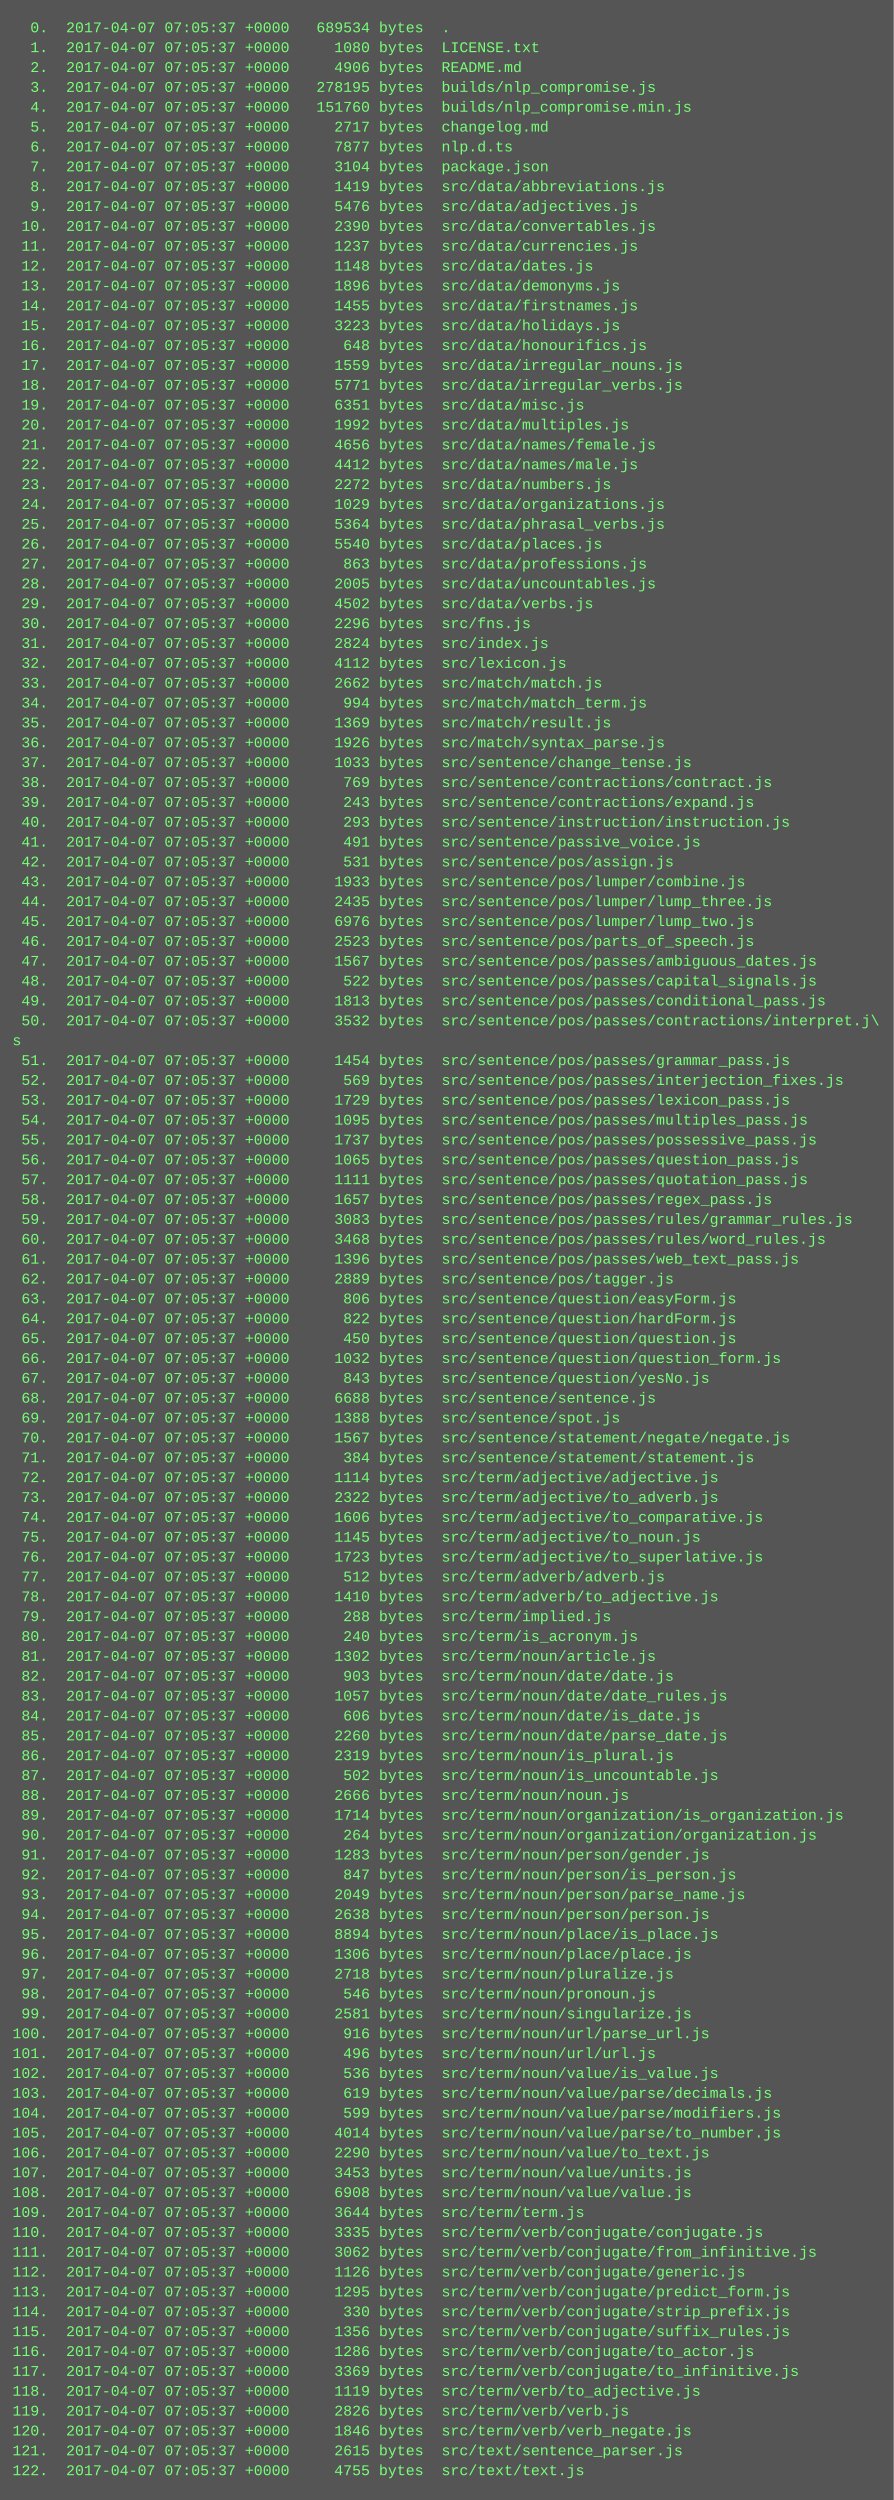
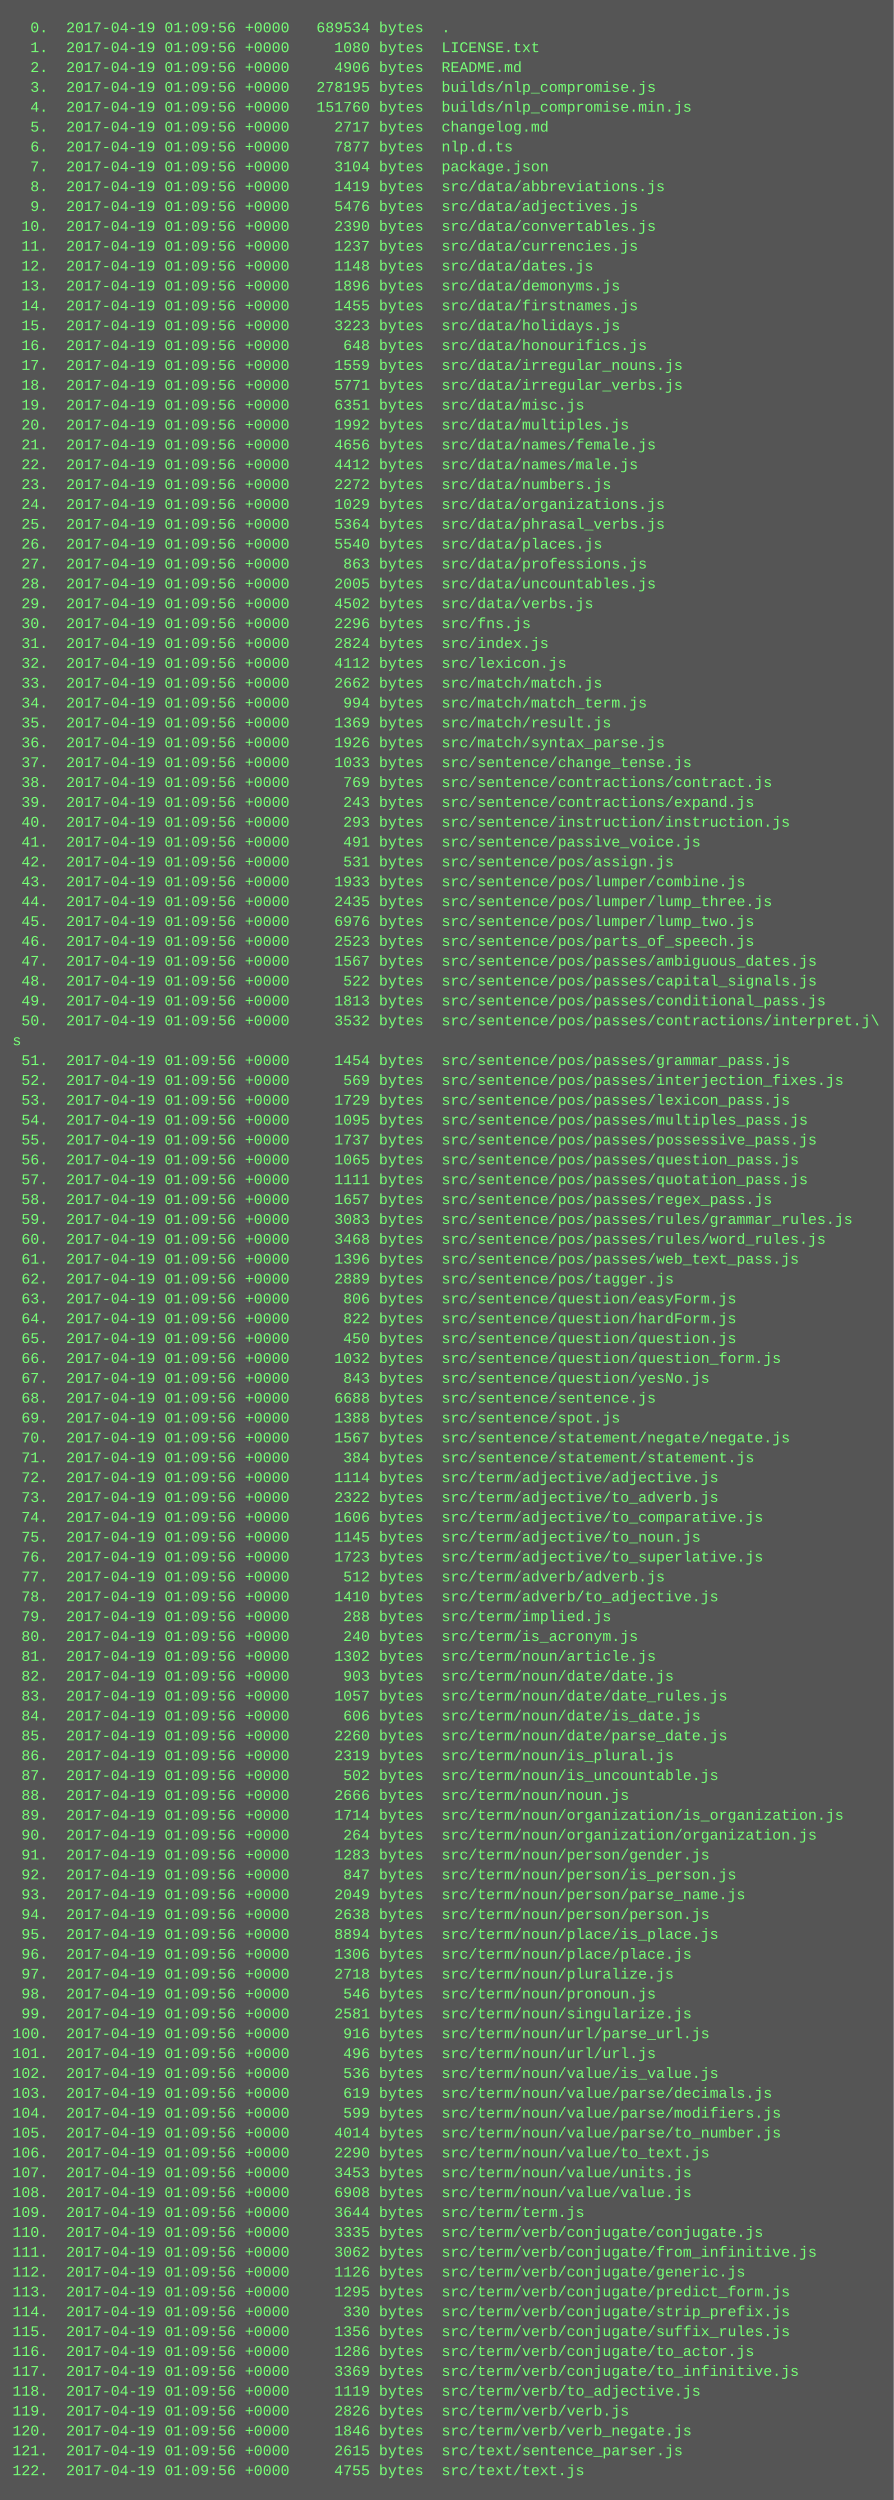
<svg xmlns="http://www.w3.org/2000/svg" height="2014" width="720">
  <rect height="2014" fill="#555" width="720" />
  <text fill="#7f7" font-family="Courier New" font-size="12" xml:space="preserve">
-     <tspan x="10" y="26">  0.  2017-04-07 07:05:37 +0000   689534 bytes  .</tspan>
-     <tspan x="10" y="42">  1.  2017-04-07 07:05:37 +0000     1080 bytes  LICENSE.txt</tspan>
-     <tspan x="10" y="58">  2.  2017-04-07 07:05:37 +0000     4906 bytes  README.md</tspan>
-     <tspan x="10" y="74">  3.  2017-04-07 07:05:37 +0000   278195 bytes  builds/nlp_compromise.js</tspan>
-     <tspan x="10" y="90">  4.  2017-04-07 07:05:37 +0000   151760 bytes  builds/nlp_compromise.min.js</tspan>
-     <tspan x="10" y="106">  5.  2017-04-07 07:05:37 +0000     2717 bytes  changelog.md</tspan>
-     <tspan x="10" y="122">  6.  2017-04-07 07:05:37 +0000     7877 bytes  nlp.d.ts</tspan>
-     <tspan x="10" y="138">  7.  2017-04-07 07:05:37 +0000     3104 bytes  package.json</tspan>
-     <tspan x="10" y="154">  8.  2017-04-07 07:05:37 +0000     1419 bytes  src/data/abbreviations.js</tspan>
-     <tspan x="10" y="170">  9.  2017-04-07 07:05:37 +0000     5476 bytes  src/data/adjectives.js</tspan>
-     <tspan x="10" y="186"> 10.  2017-04-07 07:05:37 +0000     2390 bytes  src/data/convertables.js</tspan>
-     <tspan x="10" y="202"> 11.  2017-04-07 07:05:37 +0000     1237 bytes  src/data/currencies.js</tspan>
-     <tspan x="10" y="218"> 12.  2017-04-07 07:05:37 +0000     1148 bytes  src/data/dates.js</tspan>
-     <tspan x="10" y="234"> 13.  2017-04-07 07:05:37 +0000     1896 bytes  src/data/demonyms.js</tspan>
-     <tspan x="10" y="250"> 14.  2017-04-07 07:05:37 +0000     1455 bytes  src/data/firstnames.js</tspan>
-     <tspan x="10" y="266"> 15.  2017-04-07 07:05:37 +0000     3223 bytes  src/data/holidays.js</tspan>
-     <tspan x="10" y="282"> 16.  2017-04-07 07:05:37 +0000      648 bytes  src/data/honourifics.js</tspan>
-     <tspan x="10" y="298"> 17.  2017-04-07 07:05:37 +0000     1559 bytes  src/data/irregular_nouns.js</tspan>
-     <tspan x="10" y="314"> 18.  2017-04-07 07:05:37 +0000     5771 bytes  src/data/irregular_verbs.js</tspan>
-     <tspan x="10" y="330"> 19.  2017-04-07 07:05:37 +0000     6351 bytes  src/data/misc.js</tspan>
-     <tspan x="10" y="346"> 20.  2017-04-07 07:05:37 +0000     1992 bytes  src/data/multiples.js</tspan>
-     <tspan x="10" y="362"> 21.  2017-04-07 07:05:37 +0000     4656 bytes  src/data/names/female.js</tspan>
-     <tspan x="10" y="378"> 22.  2017-04-07 07:05:37 +0000     4412 bytes  src/data/names/male.js</tspan>
-     <tspan x="10" y="394"> 23.  2017-04-07 07:05:37 +0000     2272 bytes  src/data/numbers.js</tspan>
-     <tspan x="10" y="410"> 24.  2017-04-07 07:05:37 +0000     1029 bytes  src/data/organizations.js</tspan>
-     <tspan x="10" y="426"> 25.  2017-04-07 07:05:37 +0000     5364 bytes  src/data/phrasal_verbs.js</tspan>
-     <tspan x="10" y="442"> 26.  2017-04-07 07:05:37 +0000     5540 bytes  src/data/places.js</tspan>
-     <tspan x="10" y="458"> 27.  2017-04-07 07:05:37 +0000      863 bytes  src/data/professions.js</tspan>
-     <tspan x="10" y="474"> 28.  2017-04-07 07:05:37 +0000     2005 bytes  src/data/uncountables.js</tspan>
-     <tspan x="10" y="490"> 29.  2017-04-07 07:05:37 +0000     4502 bytes  src/data/verbs.js</tspan>
-     <tspan x="10" y="506"> 30.  2017-04-07 07:05:37 +0000     2296 bytes  src/fns.js</tspan>
-     <tspan x="10" y="522"> 31.  2017-04-07 07:05:37 +0000     2824 bytes  src/index.js</tspan>
-     <tspan x="10" y="538"> 32.  2017-04-07 07:05:37 +0000     4112 bytes  src/lexicon.js</tspan>
-     <tspan x="10" y="554"> 33.  2017-04-07 07:05:37 +0000     2662 bytes  src/match/match.js</tspan>
-     <tspan x="10" y="570"> 34.  2017-04-07 07:05:37 +0000      994 bytes  src/match/match_term.js</tspan>
-     <tspan x="10" y="586"> 35.  2017-04-07 07:05:37 +0000     1369 bytes  src/match/result.js</tspan>
-     <tspan x="10" y="602"> 36.  2017-04-07 07:05:37 +0000     1926 bytes  src/match/syntax_parse.js</tspan>
-     <tspan x="10" y="618"> 37.  2017-04-07 07:05:37 +0000     1033 bytes  src/sentence/change_tense.js</tspan>
-     <tspan x="10" y="634"> 38.  2017-04-07 07:05:37 +0000      769 bytes  src/sentence/contractions/contract.js</tspan>
-     <tspan x="10" y="650"> 39.  2017-04-07 07:05:37 +0000      243 bytes  src/sentence/contractions/expand.js</tspan>
-     <tspan x="10" y="666"> 40.  2017-04-07 07:05:37 +0000      293 bytes  src/sentence/instruction/instruction.js</tspan>
-     <tspan x="10" y="682"> 41.  2017-04-07 07:05:37 +0000      491 bytes  src/sentence/passive_voice.js</tspan>
-     <tspan x="10" y="698"> 42.  2017-04-07 07:05:37 +0000      531 bytes  src/sentence/pos/assign.js</tspan>
-     <tspan x="10" y="714"> 43.  2017-04-07 07:05:37 +0000     1933 bytes  src/sentence/pos/lumper/combine.js</tspan>
-     <tspan x="10" y="730"> 44.  2017-04-07 07:05:37 +0000     2435 bytes  src/sentence/pos/lumper/lump_three.js</tspan>
-     <tspan x="10" y="746"> 45.  2017-04-07 07:05:37 +0000     6976 bytes  src/sentence/pos/lumper/lump_two.js</tspan>
-     <tspan x="10" y="762"> 46.  2017-04-07 07:05:37 +0000     2523 bytes  src/sentence/pos/parts_of_speech.js</tspan>
-     <tspan x="10" y="778"> 47.  2017-04-07 07:05:37 +0000     1567 bytes  src/sentence/pos/passes/ambiguous_dates.js</tspan>
-     <tspan x="10" y="794"> 48.  2017-04-07 07:05:37 +0000      522 bytes  src/sentence/pos/passes/capital_signals.js</tspan>
-     <tspan x="10" y="810"> 49.  2017-04-07 07:05:37 +0000     1813 bytes  src/sentence/pos/passes/conditional_pass.js</tspan>
-     <tspan x="10" y="826"> 50.  2017-04-07 07:05:37 +0000     3532 bytes  src/sentence/pos/passes/contractions/interpret.j\</tspan>
+     <tspan x="10" y="26">  0.  2017-04-19 01:09:56 +0000   689534 bytes  .</tspan>
+     <tspan x="10" y="42">  1.  2017-04-19 01:09:56 +0000     1080 bytes  LICENSE.txt</tspan>
+     <tspan x="10" y="58">  2.  2017-04-19 01:09:56 +0000     4906 bytes  README.md</tspan>
+     <tspan x="10" y="74">  3.  2017-04-19 01:09:56 +0000   278195 bytes  builds/nlp_compromise.js</tspan>
+     <tspan x="10" y="90">  4.  2017-04-19 01:09:56 +0000   151760 bytes  builds/nlp_compromise.min.js</tspan>
+     <tspan x="10" y="106">  5.  2017-04-19 01:09:56 +0000     2717 bytes  changelog.md</tspan>
+     <tspan x="10" y="122">  6.  2017-04-19 01:09:56 +0000     7877 bytes  nlp.d.ts</tspan>
+     <tspan x="10" y="138">  7.  2017-04-19 01:09:56 +0000     3104 bytes  package.json</tspan>
+     <tspan x="10" y="154">  8.  2017-04-19 01:09:56 +0000     1419 bytes  src/data/abbreviations.js</tspan>
+     <tspan x="10" y="170">  9.  2017-04-19 01:09:56 +0000     5476 bytes  src/data/adjectives.js</tspan>
+     <tspan x="10" y="186"> 10.  2017-04-19 01:09:56 +0000     2390 bytes  src/data/convertables.js</tspan>
+     <tspan x="10" y="202"> 11.  2017-04-19 01:09:56 +0000     1237 bytes  src/data/currencies.js</tspan>
+     <tspan x="10" y="218"> 12.  2017-04-19 01:09:56 +0000     1148 bytes  src/data/dates.js</tspan>
+     <tspan x="10" y="234"> 13.  2017-04-19 01:09:56 +0000     1896 bytes  src/data/demonyms.js</tspan>
+     <tspan x="10" y="250"> 14.  2017-04-19 01:09:56 +0000     1455 bytes  src/data/firstnames.js</tspan>
+     <tspan x="10" y="266"> 15.  2017-04-19 01:09:56 +0000     3223 bytes  src/data/holidays.js</tspan>
+     <tspan x="10" y="282"> 16.  2017-04-19 01:09:56 +0000      648 bytes  src/data/honourifics.js</tspan>
+     <tspan x="10" y="298"> 17.  2017-04-19 01:09:56 +0000     1559 bytes  src/data/irregular_nouns.js</tspan>
+     <tspan x="10" y="314"> 18.  2017-04-19 01:09:56 +0000     5771 bytes  src/data/irregular_verbs.js</tspan>
+     <tspan x="10" y="330"> 19.  2017-04-19 01:09:56 +0000     6351 bytes  src/data/misc.js</tspan>
+     <tspan x="10" y="346"> 20.  2017-04-19 01:09:56 +0000     1992 bytes  src/data/multiples.js</tspan>
+     <tspan x="10" y="362"> 21.  2017-04-19 01:09:56 +0000     4656 bytes  src/data/names/female.js</tspan>
+     <tspan x="10" y="378"> 22.  2017-04-19 01:09:56 +0000     4412 bytes  src/data/names/male.js</tspan>
+     <tspan x="10" y="394"> 23.  2017-04-19 01:09:56 +0000     2272 bytes  src/data/numbers.js</tspan>
+     <tspan x="10" y="410"> 24.  2017-04-19 01:09:56 +0000     1029 bytes  src/data/organizations.js</tspan>
+     <tspan x="10" y="426"> 25.  2017-04-19 01:09:56 +0000     5364 bytes  src/data/phrasal_verbs.js</tspan>
+     <tspan x="10" y="442"> 26.  2017-04-19 01:09:56 +0000     5540 bytes  src/data/places.js</tspan>
+     <tspan x="10" y="458"> 27.  2017-04-19 01:09:56 +0000      863 bytes  src/data/professions.js</tspan>
+     <tspan x="10" y="474"> 28.  2017-04-19 01:09:56 +0000     2005 bytes  src/data/uncountables.js</tspan>
+     <tspan x="10" y="490"> 29.  2017-04-19 01:09:56 +0000     4502 bytes  src/data/verbs.js</tspan>
+     <tspan x="10" y="506"> 30.  2017-04-19 01:09:56 +0000     2296 bytes  src/fns.js</tspan>
+     <tspan x="10" y="522"> 31.  2017-04-19 01:09:56 +0000     2824 bytes  src/index.js</tspan>
+     <tspan x="10" y="538"> 32.  2017-04-19 01:09:56 +0000     4112 bytes  src/lexicon.js</tspan>
+     <tspan x="10" y="554"> 33.  2017-04-19 01:09:56 +0000     2662 bytes  src/match/match.js</tspan>
+     <tspan x="10" y="570"> 34.  2017-04-19 01:09:56 +0000      994 bytes  src/match/match_term.js</tspan>
+     <tspan x="10" y="586"> 35.  2017-04-19 01:09:56 +0000     1369 bytes  src/match/result.js</tspan>
+     <tspan x="10" y="602"> 36.  2017-04-19 01:09:56 +0000     1926 bytes  src/match/syntax_parse.js</tspan>
+     <tspan x="10" y="618"> 37.  2017-04-19 01:09:56 +0000     1033 bytes  src/sentence/change_tense.js</tspan>
+     <tspan x="10" y="634"> 38.  2017-04-19 01:09:56 +0000      769 bytes  src/sentence/contractions/contract.js</tspan>
+     <tspan x="10" y="650"> 39.  2017-04-19 01:09:56 +0000      243 bytes  src/sentence/contractions/expand.js</tspan>
+     <tspan x="10" y="666"> 40.  2017-04-19 01:09:56 +0000      293 bytes  src/sentence/instruction/instruction.js</tspan>
+     <tspan x="10" y="682"> 41.  2017-04-19 01:09:56 +0000      491 bytes  src/sentence/passive_voice.js</tspan>
+     <tspan x="10" y="698"> 42.  2017-04-19 01:09:56 +0000      531 bytes  src/sentence/pos/assign.js</tspan>
+     <tspan x="10" y="714"> 43.  2017-04-19 01:09:56 +0000     1933 bytes  src/sentence/pos/lumper/combine.js</tspan>
+     <tspan x="10" y="730"> 44.  2017-04-19 01:09:56 +0000     2435 bytes  src/sentence/pos/lumper/lump_three.js</tspan>
+     <tspan x="10" y="746"> 45.  2017-04-19 01:09:56 +0000     6976 bytes  src/sentence/pos/lumper/lump_two.js</tspan>
+     <tspan x="10" y="762"> 46.  2017-04-19 01:09:56 +0000     2523 bytes  src/sentence/pos/parts_of_speech.js</tspan>
+     <tspan x="10" y="778"> 47.  2017-04-19 01:09:56 +0000     1567 bytes  src/sentence/pos/passes/ambiguous_dates.js</tspan>
+     <tspan x="10" y="794"> 48.  2017-04-19 01:09:56 +0000      522 bytes  src/sentence/pos/passes/capital_signals.js</tspan>
+     <tspan x="10" y="810"> 49.  2017-04-19 01:09:56 +0000     1813 bytes  src/sentence/pos/passes/conditional_pass.js</tspan>
+     <tspan x="10" y="826"> 50.  2017-04-19 01:09:56 +0000     3532 bytes  src/sentence/pos/passes/contractions/interpret.j\</tspan>
    <tspan x="10" y="842">s</tspan>
-     <tspan x="10" y="858"> 51.  2017-04-07 07:05:37 +0000     1454 bytes  src/sentence/pos/passes/grammar_pass.js</tspan>
-     <tspan x="10" y="874"> 52.  2017-04-07 07:05:37 +0000      569 bytes  src/sentence/pos/passes/interjection_fixes.js</tspan>
-     <tspan x="10" y="890"> 53.  2017-04-07 07:05:37 +0000     1729 bytes  src/sentence/pos/passes/lexicon_pass.js</tspan>
-     <tspan x="10" y="906"> 54.  2017-04-07 07:05:37 +0000     1095 bytes  src/sentence/pos/passes/multiples_pass.js</tspan>
-     <tspan x="10" y="922"> 55.  2017-04-07 07:05:37 +0000     1737 bytes  src/sentence/pos/passes/possessive_pass.js</tspan>
-     <tspan x="10" y="938"> 56.  2017-04-07 07:05:37 +0000     1065 bytes  src/sentence/pos/passes/question_pass.js</tspan>
-     <tspan x="10" y="954"> 57.  2017-04-07 07:05:37 +0000     1111 bytes  src/sentence/pos/passes/quotation_pass.js</tspan>
-     <tspan x="10" y="970"> 58.  2017-04-07 07:05:37 +0000     1657 bytes  src/sentence/pos/passes/regex_pass.js</tspan>
-     <tspan x="10" y="986"> 59.  2017-04-07 07:05:37 +0000     3083 bytes  src/sentence/pos/passes/rules/grammar_rules.js</tspan>
-     <tspan x="10" y="1002"> 60.  2017-04-07 07:05:37 +0000     3468 bytes  src/sentence/pos/passes/rules/word_rules.js</tspan>
-     <tspan x="10" y="1018"> 61.  2017-04-07 07:05:37 +0000     1396 bytes  src/sentence/pos/passes/web_text_pass.js</tspan>
-     <tspan x="10" y="1034"> 62.  2017-04-07 07:05:37 +0000     2889 bytes  src/sentence/pos/tagger.js</tspan>
-     <tspan x="10" y="1050"> 63.  2017-04-07 07:05:37 +0000      806 bytes  src/sentence/question/easyForm.js</tspan>
-     <tspan x="10" y="1066"> 64.  2017-04-07 07:05:37 +0000      822 bytes  src/sentence/question/hardForm.js</tspan>
-     <tspan x="10" y="1082"> 65.  2017-04-07 07:05:37 +0000      450 bytes  src/sentence/question/question.js</tspan>
-     <tspan x="10" y="1098"> 66.  2017-04-07 07:05:37 +0000     1032 bytes  src/sentence/question/question_form.js</tspan>
-     <tspan x="10" y="1114"> 67.  2017-04-07 07:05:37 +0000      843 bytes  src/sentence/question/yesNo.js</tspan>
-     <tspan x="10" y="1130"> 68.  2017-04-07 07:05:37 +0000     6688 bytes  src/sentence/sentence.js</tspan>
-     <tspan x="10" y="1146"> 69.  2017-04-07 07:05:37 +0000     1388 bytes  src/sentence/spot.js</tspan>
-     <tspan x="10" y="1162"> 70.  2017-04-07 07:05:37 +0000     1567 bytes  src/sentence/statement/negate/negate.js</tspan>
-     <tspan x="10" y="1178"> 71.  2017-04-07 07:05:37 +0000      384 bytes  src/sentence/statement/statement.js</tspan>
-     <tspan x="10" y="1194"> 72.  2017-04-07 07:05:37 +0000     1114 bytes  src/term/adjective/adjective.js</tspan>
-     <tspan x="10" y="1210"> 73.  2017-04-07 07:05:37 +0000     2322 bytes  src/term/adjective/to_adverb.js</tspan>
-     <tspan x="10" y="1226"> 74.  2017-04-07 07:05:37 +0000     1606 bytes  src/term/adjective/to_comparative.js</tspan>
-     <tspan x="10" y="1242"> 75.  2017-04-07 07:05:37 +0000     1145 bytes  src/term/adjective/to_noun.js</tspan>
-     <tspan x="10" y="1258"> 76.  2017-04-07 07:05:37 +0000     1723 bytes  src/term/adjective/to_superlative.js</tspan>
-     <tspan x="10" y="1274"> 77.  2017-04-07 07:05:37 +0000      512 bytes  src/term/adverb/adverb.js</tspan>
-     <tspan x="10" y="1290"> 78.  2017-04-07 07:05:37 +0000     1410 bytes  src/term/adverb/to_adjective.js</tspan>
-     <tspan x="10" y="1306"> 79.  2017-04-07 07:05:37 +0000      288 bytes  src/term/implied.js</tspan>
-     <tspan x="10" y="1322"> 80.  2017-04-07 07:05:37 +0000      240 bytes  src/term/is_acronym.js</tspan>
-     <tspan x="10" y="1338"> 81.  2017-04-07 07:05:37 +0000     1302 bytes  src/term/noun/article.js</tspan>
-     <tspan x="10" y="1354"> 82.  2017-04-07 07:05:37 +0000      903 bytes  src/term/noun/date/date.js</tspan>
-     <tspan x="10" y="1370"> 83.  2017-04-07 07:05:37 +0000     1057 bytes  src/term/noun/date/date_rules.js</tspan>
-     <tspan x="10" y="1386"> 84.  2017-04-07 07:05:37 +0000      606 bytes  src/term/noun/date/is_date.js</tspan>
-     <tspan x="10" y="1402"> 85.  2017-04-07 07:05:37 +0000     2260 bytes  src/term/noun/date/parse_date.js</tspan>
-     <tspan x="10" y="1418"> 86.  2017-04-07 07:05:37 +0000     2319 bytes  src/term/noun/is_plural.js</tspan>
-     <tspan x="10" y="1434"> 87.  2017-04-07 07:05:37 +0000      502 bytes  src/term/noun/is_uncountable.js</tspan>
-     <tspan x="10" y="1450"> 88.  2017-04-07 07:05:37 +0000     2666 bytes  src/term/noun/noun.js</tspan>
-     <tspan x="10" y="1466"> 89.  2017-04-07 07:05:37 +0000     1714 bytes  src/term/noun/organization/is_organization.js</tspan>
-     <tspan x="10" y="1482"> 90.  2017-04-07 07:05:37 +0000      264 bytes  src/term/noun/organization/organization.js</tspan>
-     <tspan x="10" y="1498"> 91.  2017-04-07 07:05:37 +0000     1283 bytes  src/term/noun/person/gender.js</tspan>
-     <tspan x="10" y="1514"> 92.  2017-04-07 07:05:37 +0000      847 bytes  src/term/noun/person/is_person.js</tspan>
-     <tspan x="10" y="1530"> 93.  2017-04-07 07:05:37 +0000     2049 bytes  src/term/noun/person/parse_name.js</tspan>
-     <tspan x="10" y="1546"> 94.  2017-04-07 07:05:37 +0000     2638 bytes  src/term/noun/person/person.js</tspan>
-     <tspan x="10" y="1562"> 95.  2017-04-07 07:05:37 +0000     8894 bytes  src/term/noun/place/is_place.js</tspan>
-     <tspan x="10" y="1578"> 96.  2017-04-07 07:05:37 +0000     1306 bytes  src/term/noun/place/place.js</tspan>
-     <tspan x="10" y="1594"> 97.  2017-04-07 07:05:37 +0000     2718 bytes  src/term/noun/pluralize.js</tspan>
-     <tspan x="10" y="1610"> 98.  2017-04-07 07:05:37 +0000      546 bytes  src/term/noun/pronoun.js</tspan>
-     <tspan x="10" y="1626"> 99.  2017-04-07 07:05:37 +0000     2581 bytes  src/term/noun/singularize.js</tspan>
-     <tspan x="10" y="1642">100.  2017-04-07 07:05:37 +0000      916 bytes  src/term/noun/url/parse_url.js</tspan>
-     <tspan x="10" y="1658">101.  2017-04-07 07:05:37 +0000      496 bytes  src/term/noun/url/url.js</tspan>
-     <tspan x="10" y="1674">102.  2017-04-07 07:05:37 +0000      536 bytes  src/term/noun/value/is_value.js</tspan>
-     <tspan x="10" y="1690">103.  2017-04-07 07:05:37 +0000      619 bytes  src/term/noun/value/parse/decimals.js</tspan>
-     <tspan x="10" y="1706">104.  2017-04-07 07:05:37 +0000      599 bytes  src/term/noun/value/parse/modifiers.js</tspan>
-     <tspan x="10" y="1722">105.  2017-04-07 07:05:37 +0000     4014 bytes  src/term/noun/value/parse/to_number.js</tspan>
-     <tspan x="10" y="1738">106.  2017-04-07 07:05:37 +0000     2290 bytes  src/term/noun/value/to_text.js</tspan>
-     <tspan x="10" y="1754">107.  2017-04-07 07:05:37 +0000     3453 bytes  src/term/noun/value/units.js</tspan>
-     <tspan x="10" y="1770">108.  2017-04-07 07:05:37 +0000     6908 bytes  src/term/noun/value/value.js</tspan>
-     <tspan x="10" y="1786">109.  2017-04-07 07:05:37 +0000     3644 bytes  src/term/term.js</tspan>
-     <tspan x="10" y="1802">110.  2017-04-07 07:05:37 +0000     3335 bytes  src/term/verb/conjugate/conjugate.js</tspan>
-     <tspan x="10" y="1818">111.  2017-04-07 07:05:37 +0000     3062 bytes  src/term/verb/conjugate/from_infinitive.js</tspan>
-     <tspan x="10" y="1834">112.  2017-04-07 07:05:37 +0000     1126 bytes  src/term/verb/conjugate/generic.js</tspan>
-     <tspan x="10" y="1850">113.  2017-04-07 07:05:37 +0000     1295 bytes  src/term/verb/conjugate/predict_form.js</tspan>
-     <tspan x="10" y="1866">114.  2017-04-07 07:05:37 +0000      330 bytes  src/term/verb/conjugate/strip_prefix.js</tspan>
-     <tspan x="10" y="1882">115.  2017-04-07 07:05:37 +0000     1356 bytes  src/term/verb/conjugate/suffix_rules.js</tspan>
-     <tspan x="10" y="1898">116.  2017-04-07 07:05:37 +0000     1286 bytes  src/term/verb/conjugate/to_actor.js</tspan>
-     <tspan x="10" y="1914">117.  2017-04-07 07:05:37 +0000     3369 bytes  src/term/verb/conjugate/to_infinitive.js</tspan>
-     <tspan x="10" y="1930">118.  2017-04-07 07:05:37 +0000     1119 bytes  src/term/verb/to_adjective.js</tspan>
-     <tspan x="10" y="1946">119.  2017-04-07 07:05:37 +0000     2826 bytes  src/term/verb/verb.js</tspan>
-     <tspan x="10" y="1962">120.  2017-04-07 07:05:37 +0000     1846 bytes  src/term/verb/verb_negate.js</tspan>
-     <tspan x="10" y="1978">121.  2017-04-07 07:05:37 +0000     2615 bytes  src/text/sentence_parser.js</tspan>
-     <tspan x="10" y="1994">122.  2017-04-07 07:05:37 +0000     4755 bytes  src/text/text.js</tspan>
+     <tspan x="10" y="858"> 51.  2017-04-19 01:09:56 +0000     1454 bytes  src/sentence/pos/passes/grammar_pass.js</tspan>
+     <tspan x="10" y="874"> 52.  2017-04-19 01:09:56 +0000      569 bytes  src/sentence/pos/passes/interjection_fixes.js</tspan>
+     <tspan x="10" y="890"> 53.  2017-04-19 01:09:56 +0000     1729 bytes  src/sentence/pos/passes/lexicon_pass.js</tspan>
+     <tspan x="10" y="906"> 54.  2017-04-19 01:09:56 +0000     1095 bytes  src/sentence/pos/passes/multiples_pass.js</tspan>
+     <tspan x="10" y="922"> 55.  2017-04-19 01:09:56 +0000     1737 bytes  src/sentence/pos/passes/possessive_pass.js</tspan>
+     <tspan x="10" y="938"> 56.  2017-04-19 01:09:56 +0000     1065 bytes  src/sentence/pos/passes/question_pass.js</tspan>
+     <tspan x="10" y="954"> 57.  2017-04-19 01:09:56 +0000     1111 bytes  src/sentence/pos/passes/quotation_pass.js</tspan>
+     <tspan x="10" y="970"> 58.  2017-04-19 01:09:56 +0000     1657 bytes  src/sentence/pos/passes/regex_pass.js</tspan>
+     <tspan x="10" y="986"> 59.  2017-04-19 01:09:56 +0000     3083 bytes  src/sentence/pos/passes/rules/grammar_rules.js</tspan>
+     <tspan x="10" y="1002"> 60.  2017-04-19 01:09:56 +0000     3468 bytes  src/sentence/pos/passes/rules/word_rules.js</tspan>
+     <tspan x="10" y="1018"> 61.  2017-04-19 01:09:56 +0000     1396 bytes  src/sentence/pos/passes/web_text_pass.js</tspan>
+     <tspan x="10" y="1034"> 62.  2017-04-19 01:09:56 +0000     2889 bytes  src/sentence/pos/tagger.js</tspan>
+     <tspan x="10" y="1050"> 63.  2017-04-19 01:09:56 +0000      806 bytes  src/sentence/question/easyForm.js</tspan>
+     <tspan x="10" y="1066"> 64.  2017-04-19 01:09:56 +0000      822 bytes  src/sentence/question/hardForm.js</tspan>
+     <tspan x="10" y="1082"> 65.  2017-04-19 01:09:56 +0000      450 bytes  src/sentence/question/question.js</tspan>
+     <tspan x="10" y="1098"> 66.  2017-04-19 01:09:56 +0000     1032 bytes  src/sentence/question/question_form.js</tspan>
+     <tspan x="10" y="1114"> 67.  2017-04-19 01:09:56 +0000      843 bytes  src/sentence/question/yesNo.js</tspan>
+     <tspan x="10" y="1130"> 68.  2017-04-19 01:09:56 +0000     6688 bytes  src/sentence/sentence.js</tspan>
+     <tspan x="10" y="1146"> 69.  2017-04-19 01:09:56 +0000     1388 bytes  src/sentence/spot.js</tspan>
+     <tspan x="10" y="1162"> 70.  2017-04-19 01:09:56 +0000     1567 bytes  src/sentence/statement/negate/negate.js</tspan>
+     <tspan x="10" y="1178"> 71.  2017-04-19 01:09:56 +0000      384 bytes  src/sentence/statement/statement.js</tspan>
+     <tspan x="10" y="1194"> 72.  2017-04-19 01:09:56 +0000     1114 bytes  src/term/adjective/adjective.js</tspan>
+     <tspan x="10" y="1210"> 73.  2017-04-19 01:09:56 +0000     2322 bytes  src/term/adjective/to_adverb.js</tspan>
+     <tspan x="10" y="1226"> 74.  2017-04-19 01:09:56 +0000     1606 bytes  src/term/adjective/to_comparative.js</tspan>
+     <tspan x="10" y="1242"> 75.  2017-04-19 01:09:56 +0000     1145 bytes  src/term/adjective/to_noun.js</tspan>
+     <tspan x="10" y="1258"> 76.  2017-04-19 01:09:56 +0000     1723 bytes  src/term/adjective/to_superlative.js</tspan>
+     <tspan x="10" y="1274"> 77.  2017-04-19 01:09:56 +0000      512 bytes  src/term/adverb/adverb.js</tspan>
+     <tspan x="10" y="1290"> 78.  2017-04-19 01:09:56 +0000     1410 bytes  src/term/adverb/to_adjective.js</tspan>
+     <tspan x="10" y="1306"> 79.  2017-04-19 01:09:56 +0000      288 bytes  src/term/implied.js</tspan>
+     <tspan x="10" y="1322"> 80.  2017-04-19 01:09:56 +0000      240 bytes  src/term/is_acronym.js</tspan>
+     <tspan x="10" y="1338"> 81.  2017-04-19 01:09:56 +0000     1302 bytes  src/term/noun/article.js</tspan>
+     <tspan x="10" y="1354"> 82.  2017-04-19 01:09:56 +0000      903 bytes  src/term/noun/date/date.js</tspan>
+     <tspan x="10" y="1370"> 83.  2017-04-19 01:09:56 +0000     1057 bytes  src/term/noun/date/date_rules.js</tspan>
+     <tspan x="10" y="1386"> 84.  2017-04-19 01:09:56 +0000      606 bytes  src/term/noun/date/is_date.js</tspan>
+     <tspan x="10" y="1402"> 85.  2017-04-19 01:09:56 +0000     2260 bytes  src/term/noun/date/parse_date.js</tspan>
+     <tspan x="10" y="1418"> 86.  2017-04-19 01:09:56 +0000     2319 bytes  src/term/noun/is_plural.js</tspan>
+     <tspan x="10" y="1434"> 87.  2017-04-19 01:09:56 +0000      502 bytes  src/term/noun/is_uncountable.js</tspan>
+     <tspan x="10" y="1450"> 88.  2017-04-19 01:09:56 +0000     2666 bytes  src/term/noun/noun.js</tspan>
+     <tspan x="10" y="1466"> 89.  2017-04-19 01:09:56 +0000     1714 bytes  src/term/noun/organization/is_organization.js</tspan>
+     <tspan x="10" y="1482"> 90.  2017-04-19 01:09:56 +0000      264 bytes  src/term/noun/organization/organization.js</tspan>
+     <tspan x="10" y="1498"> 91.  2017-04-19 01:09:56 +0000     1283 bytes  src/term/noun/person/gender.js</tspan>
+     <tspan x="10" y="1514"> 92.  2017-04-19 01:09:56 +0000      847 bytes  src/term/noun/person/is_person.js</tspan>
+     <tspan x="10" y="1530"> 93.  2017-04-19 01:09:56 +0000     2049 bytes  src/term/noun/person/parse_name.js</tspan>
+     <tspan x="10" y="1546"> 94.  2017-04-19 01:09:56 +0000     2638 bytes  src/term/noun/person/person.js</tspan>
+     <tspan x="10" y="1562"> 95.  2017-04-19 01:09:56 +0000     8894 bytes  src/term/noun/place/is_place.js</tspan>
+     <tspan x="10" y="1578"> 96.  2017-04-19 01:09:56 +0000     1306 bytes  src/term/noun/place/place.js</tspan>
+     <tspan x="10" y="1594"> 97.  2017-04-19 01:09:56 +0000     2718 bytes  src/term/noun/pluralize.js</tspan>
+     <tspan x="10" y="1610"> 98.  2017-04-19 01:09:56 +0000      546 bytes  src/term/noun/pronoun.js</tspan>
+     <tspan x="10" y="1626"> 99.  2017-04-19 01:09:56 +0000     2581 bytes  src/term/noun/singularize.js</tspan>
+     <tspan x="10" y="1642">100.  2017-04-19 01:09:56 +0000      916 bytes  src/term/noun/url/parse_url.js</tspan>
+     <tspan x="10" y="1658">101.  2017-04-19 01:09:56 +0000      496 bytes  src/term/noun/url/url.js</tspan>
+     <tspan x="10" y="1674">102.  2017-04-19 01:09:56 +0000      536 bytes  src/term/noun/value/is_value.js</tspan>
+     <tspan x="10" y="1690">103.  2017-04-19 01:09:56 +0000      619 bytes  src/term/noun/value/parse/decimals.js</tspan>
+     <tspan x="10" y="1706">104.  2017-04-19 01:09:56 +0000      599 bytes  src/term/noun/value/parse/modifiers.js</tspan>
+     <tspan x="10" y="1722">105.  2017-04-19 01:09:56 +0000     4014 bytes  src/term/noun/value/parse/to_number.js</tspan>
+     <tspan x="10" y="1738">106.  2017-04-19 01:09:56 +0000     2290 bytes  src/term/noun/value/to_text.js</tspan>
+     <tspan x="10" y="1754">107.  2017-04-19 01:09:56 +0000     3453 bytes  src/term/noun/value/units.js</tspan>
+     <tspan x="10" y="1770">108.  2017-04-19 01:09:56 +0000     6908 bytes  src/term/noun/value/value.js</tspan>
+     <tspan x="10" y="1786">109.  2017-04-19 01:09:56 +0000     3644 bytes  src/term/term.js</tspan>
+     <tspan x="10" y="1802">110.  2017-04-19 01:09:56 +0000     3335 bytes  src/term/verb/conjugate/conjugate.js</tspan>
+     <tspan x="10" y="1818">111.  2017-04-19 01:09:56 +0000     3062 bytes  src/term/verb/conjugate/from_infinitive.js</tspan>
+     <tspan x="10" y="1834">112.  2017-04-19 01:09:56 +0000     1126 bytes  src/term/verb/conjugate/generic.js</tspan>
+     <tspan x="10" y="1850">113.  2017-04-19 01:09:56 +0000     1295 bytes  src/term/verb/conjugate/predict_form.js</tspan>
+     <tspan x="10" y="1866">114.  2017-04-19 01:09:56 +0000      330 bytes  src/term/verb/conjugate/strip_prefix.js</tspan>
+     <tspan x="10" y="1882">115.  2017-04-19 01:09:56 +0000     1356 bytes  src/term/verb/conjugate/suffix_rules.js</tspan>
+     <tspan x="10" y="1898">116.  2017-04-19 01:09:56 +0000     1286 bytes  src/term/verb/conjugate/to_actor.js</tspan>
+     <tspan x="10" y="1914">117.  2017-04-19 01:09:56 +0000     3369 bytes  src/term/verb/conjugate/to_infinitive.js</tspan>
+     <tspan x="10" y="1930">118.  2017-04-19 01:09:56 +0000     1119 bytes  src/term/verb/to_adjective.js</tspan>
+     <tspan x="10" y="1946">119.  2017-04-19 01:09:56 +0000     2826 bytes  src/term/verb/verb.js</tspan>
+     <tspan x="10" y="1962">120.  2017-04-19 01:09:56 +0000     1846 bytes  src/term/verb/verb_negate.js</tspan>
+     <tspan x="10" y="1978">121.  2017-04-19 01:09:56 +0000     2615 bytes  src/text/sentence_parser.js</tspan>
+     <tspan x="10" y="1994">122.  2017-04-19 01:09:56 +0000     4755 bytes  src/text/text.js</tspan>
  </text>
</svg>
